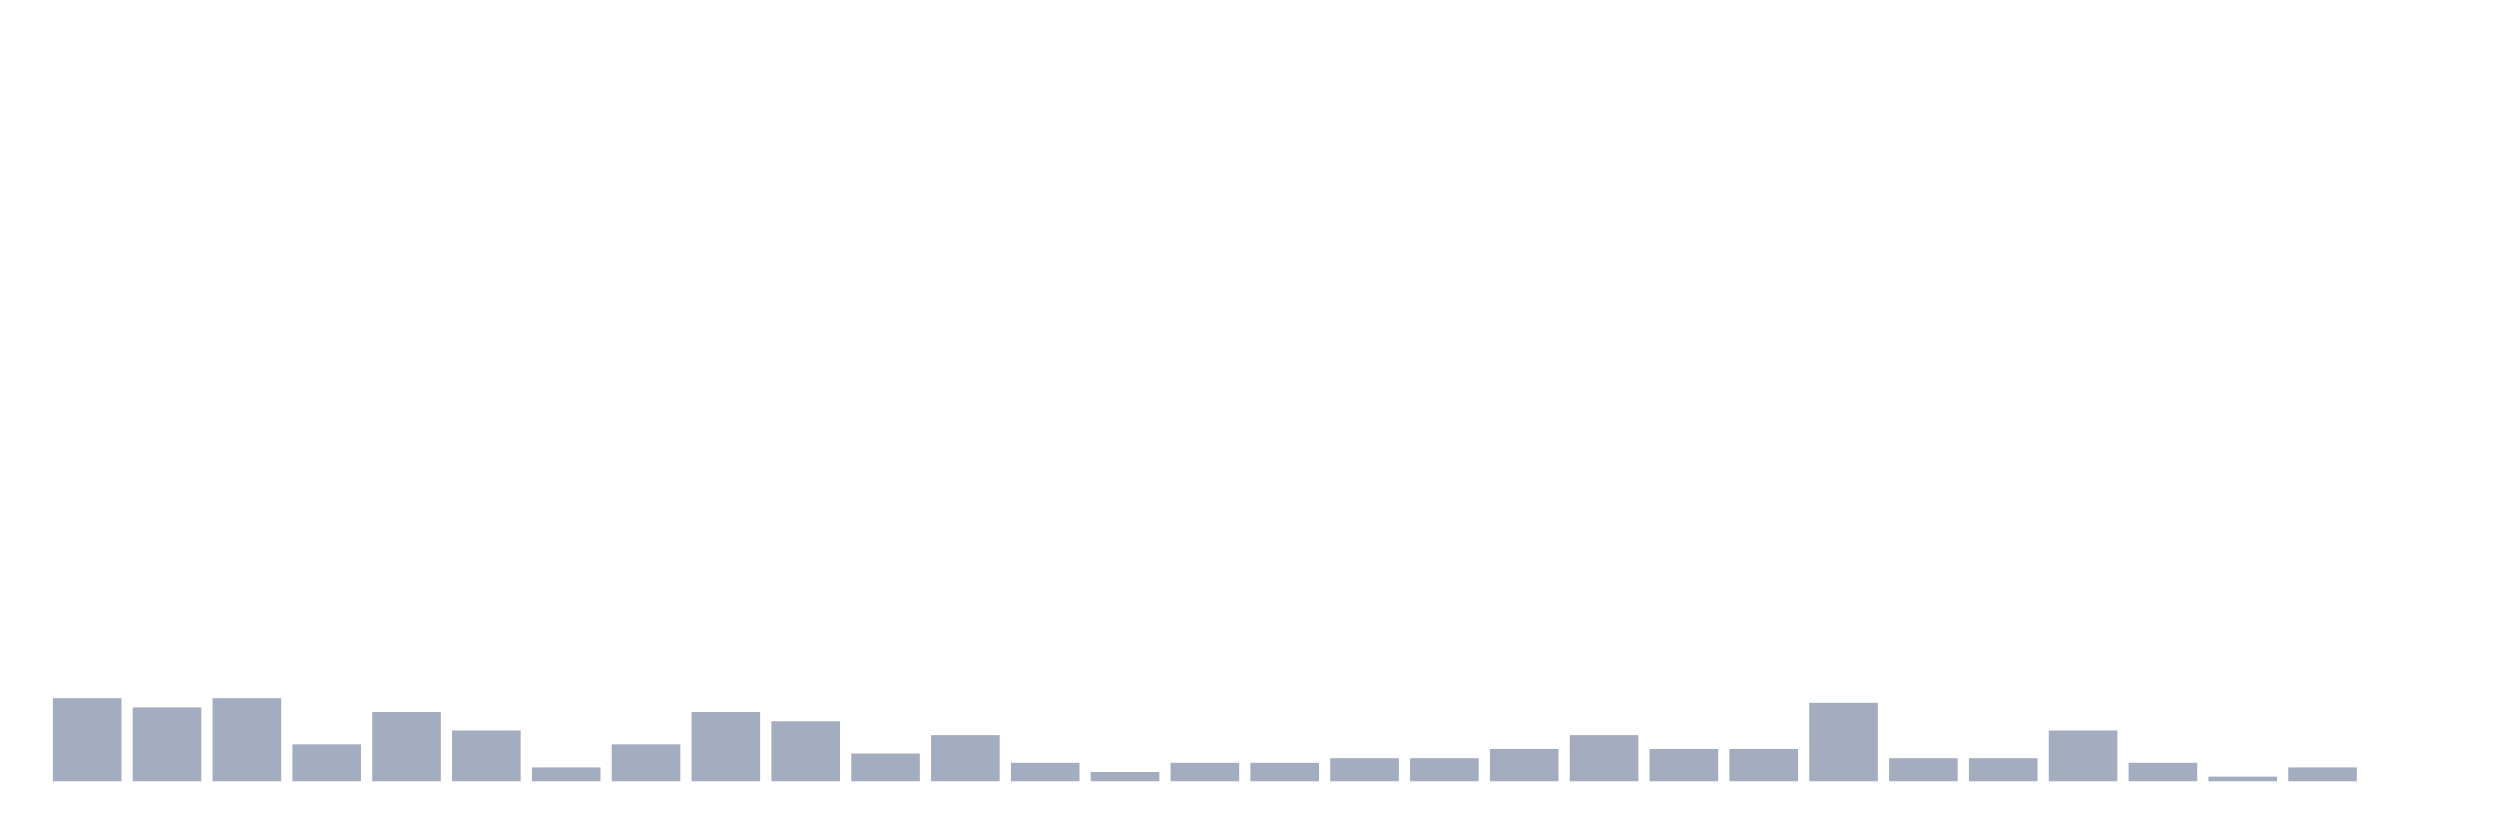
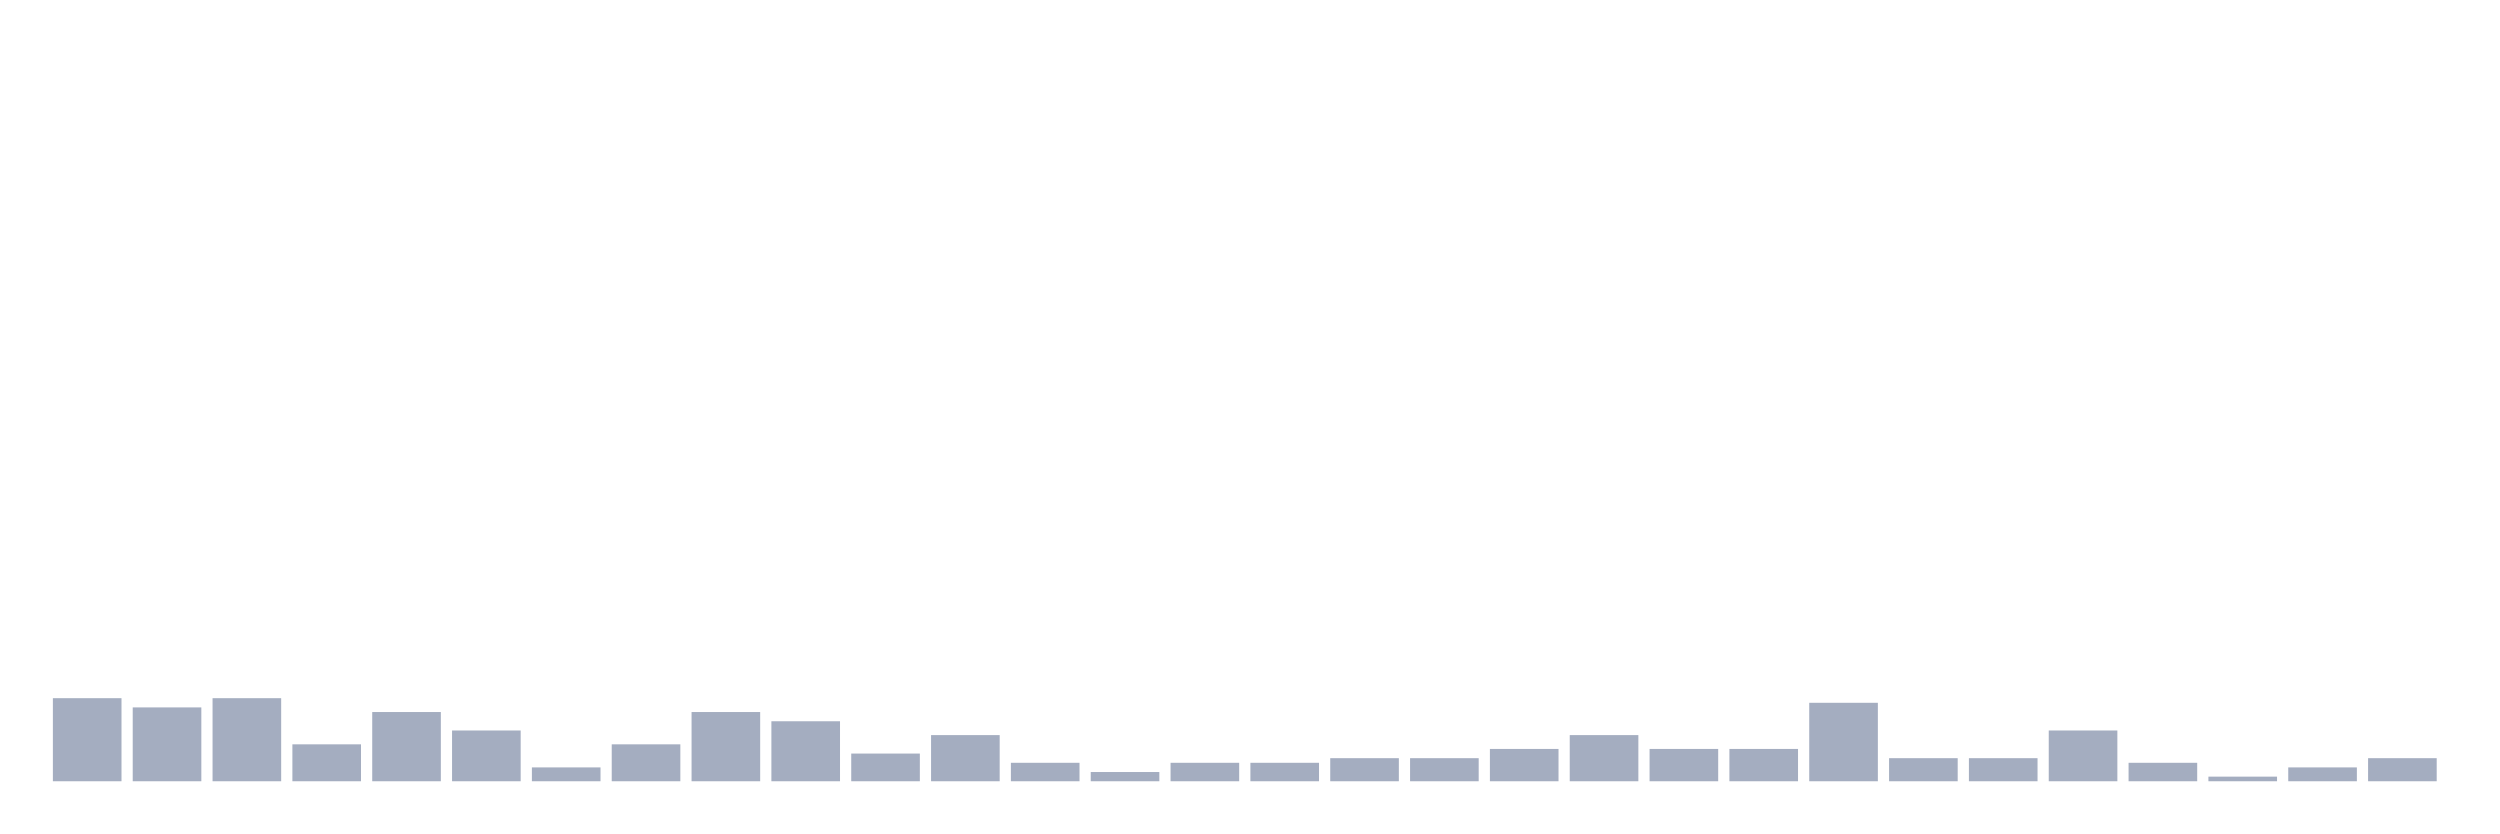
<svg xmlns="http://www.w3.org/2000/svg" viewBox="0 0 480 160">
  <g transform="translate(10,10)">
    <rect class="bar" x="0.153" width="13.175" y="124.051" height="15.949" fill="rgb(164,173,192)" />
    <rect class="bar" x="15.482" width="13.175" y="125.823" height="14.177" fill="rgb(164,173,192)" />
    <rect class="bar" x="30.81" width="13.175" y="124.051" height="15.949" fill="rgb(164,173,192)" />
    <rect class="bar" x="46.138" width="13.175" y="132.911" height="7.089" fill="rgb(164,173,192)" />
    <rect class="bar" x="61.466" width="13.175" y="126.709" height="13.291" fill="rgb(164,173,192)" />
    <rect class="bar" x="76.794" width="13.175" y="130.253" height="9.747" fill="rgb(164,173,192)" />
    <rect class="bar" x="92.123" width="13.175" y="137.342" height="2.658" fill="rgb(164,173,192)" />
    <rect class="bar" x="107.451" width="13.175" y="132.911" height="7.089" fill="rgb(164,173,192)" />
    <rect class="bar" x="122.779" width="13.175" y="126.709" height="13.291" fill="rgb(164,173,192)" />
    <rect class="bar" x="138.107" width="13.175" y="128.481" height="11.519" fill="rgb(164,173,192)" />
    <rect class="bar" x="153.436" width="13.175" y="134.684" height="5.316" fill="rgb(164,173,192)" />
    <rect class="bar" x="168.764" width="13.175" y="131.139" height="8.861" fill="rgb(164,173,192)" />
    <rect class="bar" x="184.092" width="13.175" y="136.456" height="3.544" fill="rgb(164,173,192)" />
    <rect class="bar" x="199.42" width="13.175" y="138.228" height="1.772" fill="rgb(164,173,192)" />
    <rect class="bar" x="214.748" width="13.175" y="136.456" height="3.544" fill="rgb(164,173,192)" />
    <rect class="bar" x="230.077" width="13.175" y="136.456" height="3.544" fill="rgb(164,173,192)" />
    <rect class="bar" x="245.405" width="13.175" y="135.57" height="4.43" fill="rgb(164,173,192)" />
    <rect class="bar" x="260.733" width="13.175" y="135.57" height="4.43" fill="rgb(164,173,192)" />
    <rect class="bar" x="276.061" width="13.175" y="133.797" height="6.203" fill="rgb(164,173,192)" />
    <rect class="bar" x="291.39" width="13.175" y="131.139" height="8.861" fill="rgb(164,173,192)" />
    <rect class="bar" x="306.718" width="13.175" y="133.797" height="6.203" fill="rgb(164,173,192)" />
    <rect class="bar" x="322.046" width="13.175" y="133.797" height="6.203" fill="rgb(164,173,192)" />
    <rect class="bar" x="337.374" width="13.175" y="124.937" height="15.063" fill="rgb(164,173,192)" />
    <rect class="bar" x="352.702" width="13.175" y="135.57" height="4.43" fill="rgb(164,173,192)" />
    <rect class="bar" x="368.031" width="13.175" y="135.57" height="4.43" fill="rgb(164,173,192)" />
    <rect class="bar" x="383.359" width="13.175" y="130.253" height="9.747" fill="rgb(164,173,192)" />
    <rect class="bar" x="398.687" width="13.175" y="136.456" height="3.544" fill="rgb(164,173,192)" />
    <rect class="bar" x="414.015" width="13.175" y="139.114" height="0.886" fill="rgb(164,173,192)" />
    <rect class="bar" x="429.344" width="13.175" y="137.342" height="2.658" fill="rgb(164,173,192)" />
-     <rect class="bar" x="444.672" width="13.175" y="140" height="0" fill="rgb(164,173,192)" />
+     <rect class="bar" x="444.672" width="13.175" y="135.57" height="4.43" fill="rgb(164,173,192)" />
  </g>
</svg>
